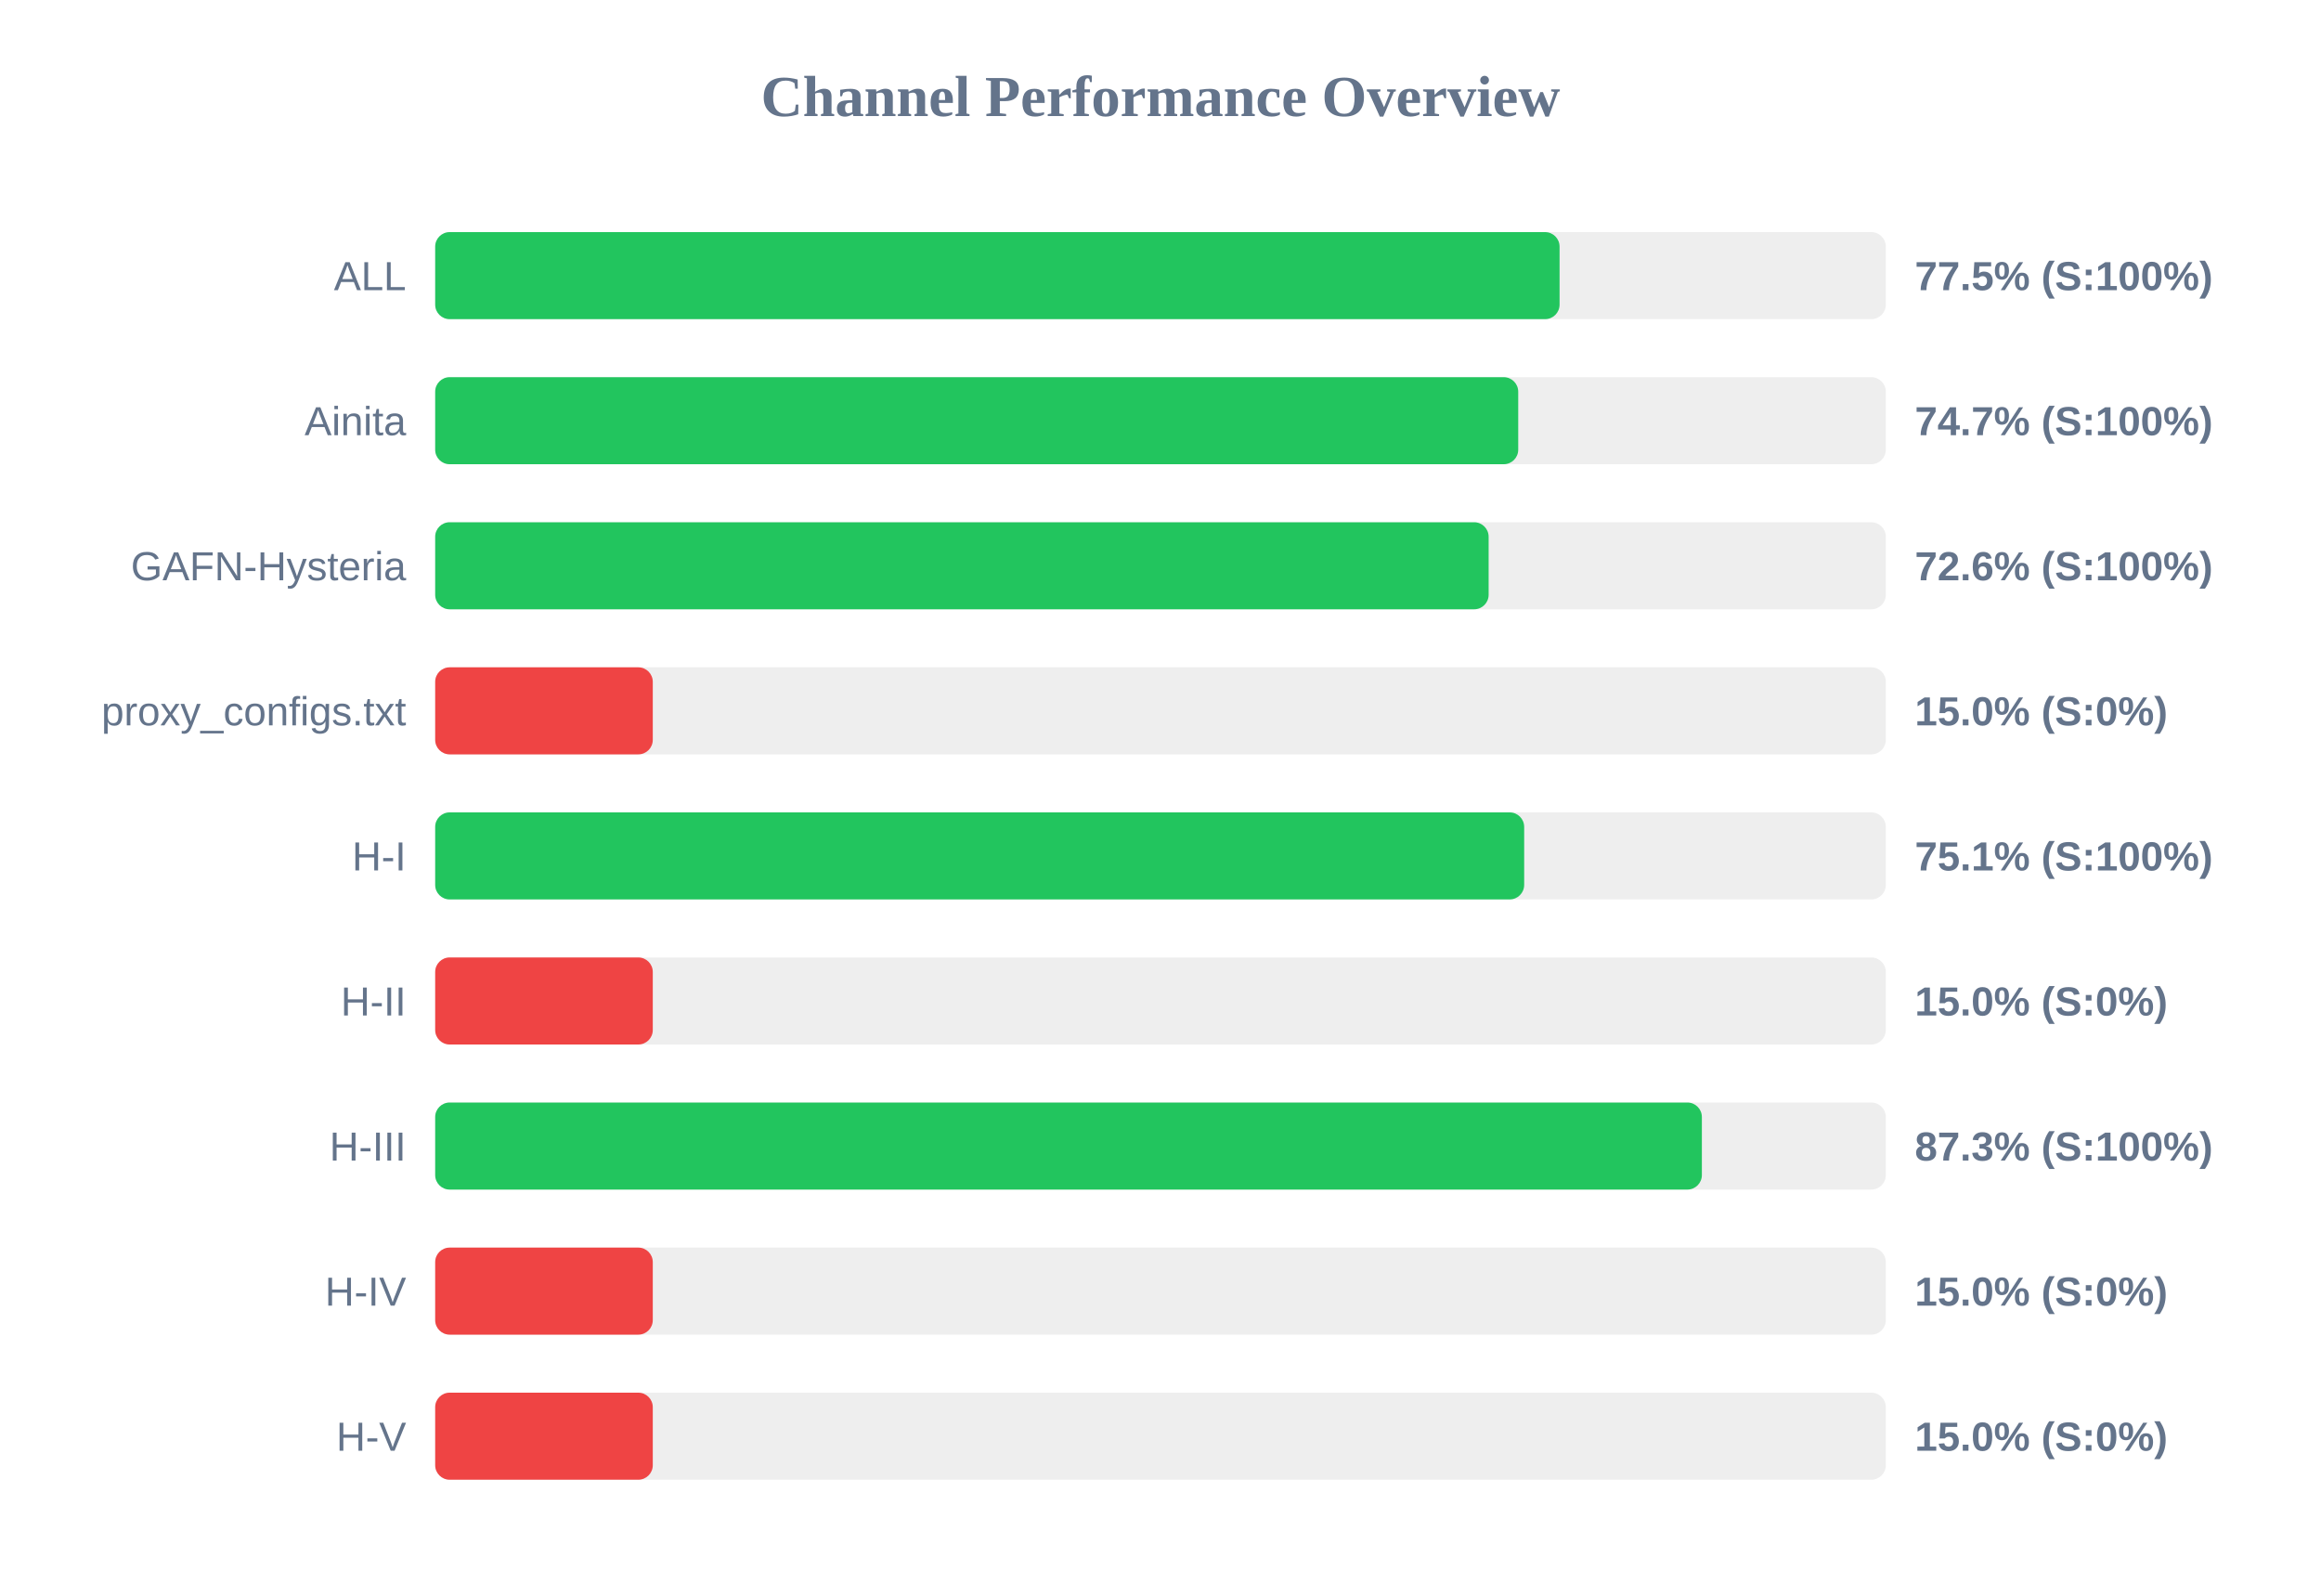
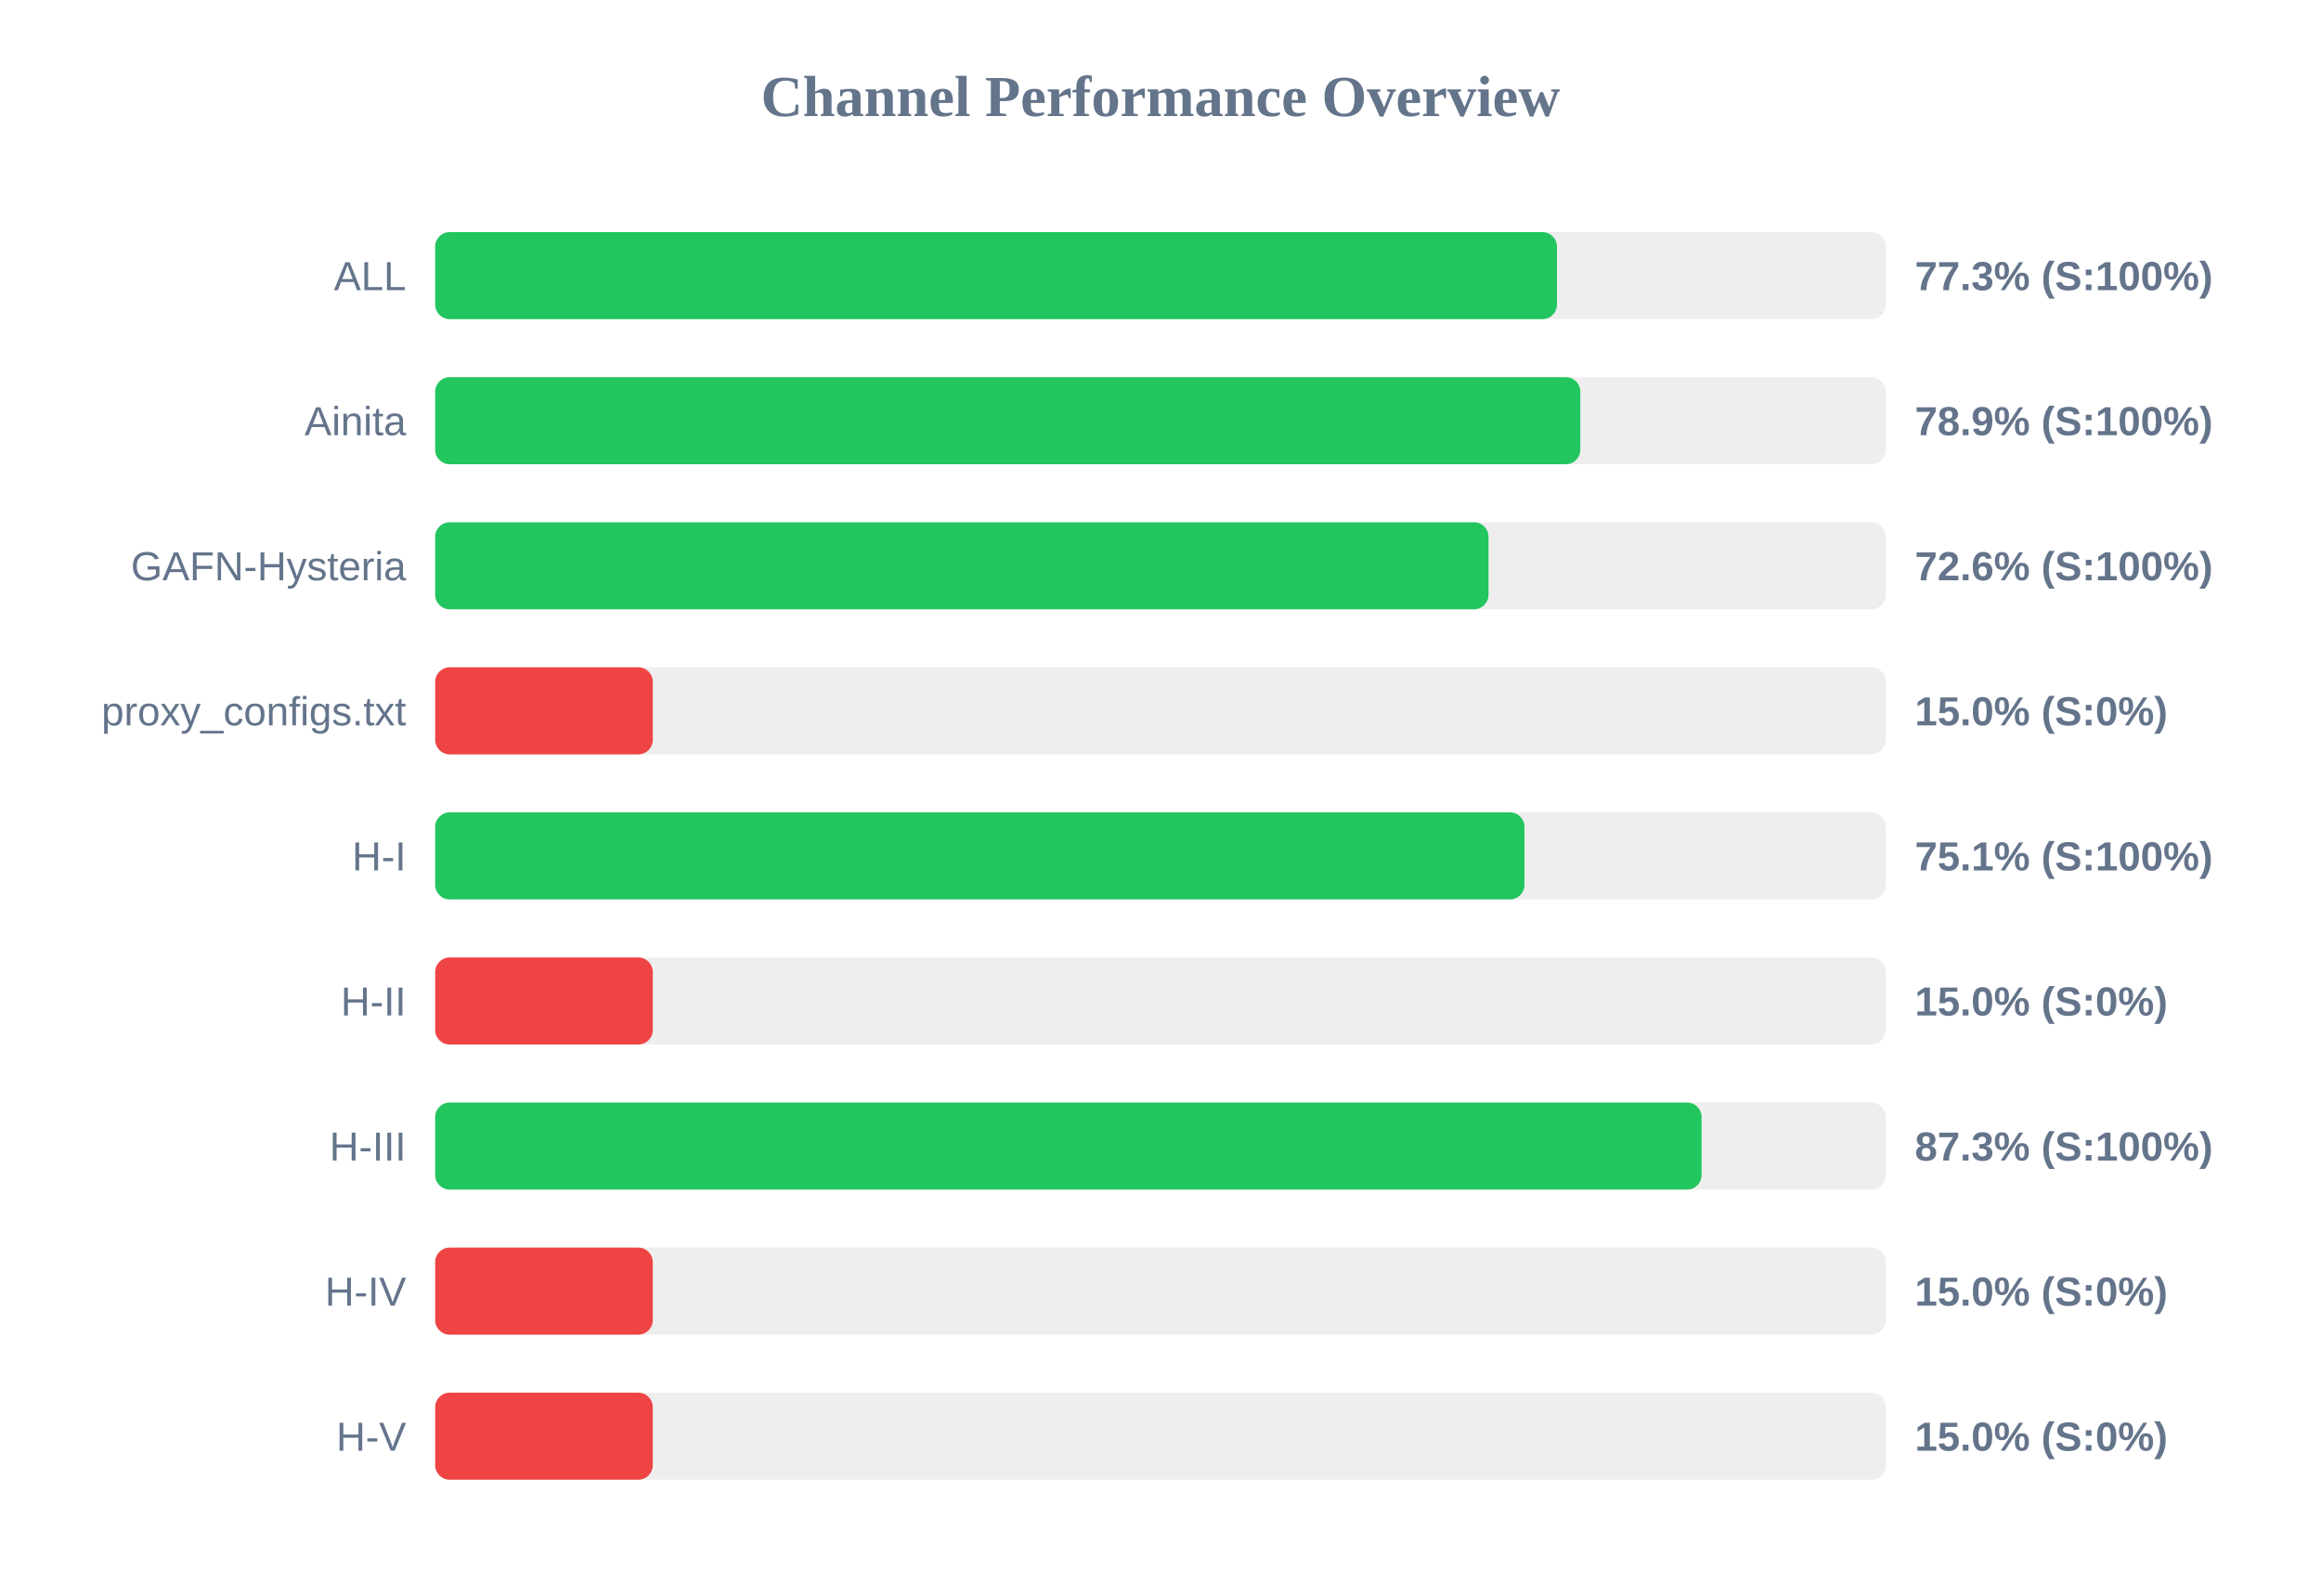
<svg xmlns="http://www.w3.org/2000/svg" width="800" height="550" version="1.1">
  <style>
        .row { font: 14px Arial; fill: #64748b; }
        .score { font: bold 14px Arial; fill: #64748b; }
    </style>
  <text x="400" y="40" text-anchor="middle" font-size="20px" font-weight="bold" fill="#64748b">Channel Performance Overview</text>
  <rect x="150" y="80" width="500" height="30" fill="#eee" rx="5" />
-   <rect x="150" y="80" width="387.55" height="30" fill="#22c55e" rx="5" />
+   <rect x="150" y="80" width="386.65" height="30" fill="#22c55e" rx="5" />
  <text x="140" y="100" text-anchor="end" class="row">ALL</text>
-   <text x="660" y="100" text-anchor="start" class="score">77.5% (S:100%)</text>
+   <text x="660" y="100" text-anchor="start" class="score">77.3% (S:100%)</text>
  <rect x="150" y="130" width="500" height="30" fill="#eee" rx="5" />
-   <rect x="150" y="130" width="373.3" height="30" fill="#22c55e" rx="5" />
+   <rect x="150" y="130" width="394.7" height="30" fill="#22c55e" rx="5" />
  <text x="140" y="150" text-anchor="end" class="row">Ainita</text>
-   <text x="660" y="150" text-anchor="start" class="score">74.7% (S:100%)</text>
+   <text x="660" y="150" text-anchor="start" class="score">78.9% (S:100%)</text>
  <rect x="150" y="180" width="500" height="30" fill="#eee" rx="5" />
-   <rect x="150" y="180" width="363.1" height="30" fill="#22c55e" rx="5" />
+   <rect x="150" y="180" width="363.05" height="30" fill="#22c55e" rx="5" />
  <text x="140" y="200" text-anchor="end" class="row">GAFN-Hysteria</text>
  <text x="660" y="200" text-anchor="start" class="score">72.6% (S:100%)</text>
  <rect x="150" y="230" width="500" height="30" fill="#eee" rx="5" />
  <rect x="150" y="230" width="75.0" height="30" fill="#ef4444" rx="5" />
  <text x="140" y="250" text-anchor="end" class="row">proxy_configs.txt</text>
  <text x="660" y="250" text-anchor="start" class="score">15.0% (S:0%)</text>
  <rect x="150" y="280" width="500" height="30" fill="#eee" rx="5" />
-   <rect x="150" y="280" width="375.35" height="30" fill="#22c55e" rx="5" />
+   <rect x="150" y="280" width="375.45" height="30" fill="#22c55e" rx="5" />
  <text x="140" y="300" text-anchor="end" class="row">H-I</text>
  <text x="660" y="300" text-anchor="start" class="score">75.1% (S:100%)</text>
  <rect x="150" y="330" width="500" height="30" fill="#eee" rx="5" />
  <rect x="150" y="330" width="75.0" height="30" fill="#ef4444" rx="5" />
  <text x="140" y="350" text-anchor="end" class="row">H-II</text>
  <text x="660" y="350" text-anchor="start" class="score">15.0% (S:0%)</text>
  <rect x="150" y="380" width="500" height="30" fill="#eee" rx="5" />
-   <rect x="150" y="380" width="436.6" height="30" fill="#22c55e" rx="5" />
+   <rect x="150" y="380" width="436.5" height="30" fill="#22c55e" rx="5" />
  <text x="140" y="400" text-anchor="end" class="row">H-III</text>
  <text x="660" y="400" text-anchor="start" class="score">87.3% (S:100%)</text>
  <rect x="150" y="430" width="500" height="30" fill="#eee" rx="5" />
  <rect x="150" y="430" width="75.0" height="30" fill="#ef4444" rx="5" />
  <text x="140" y="450" text-anchor="end" class="row">H-IV</text>
  <text x="660" y="450" text-anchor="start" class="score">15.0% (S:0%)</text>
  <rect x="150" y="480" width="500" height="30" fill="#eee" rx="5" />
  <rect x="150" y="480" width="75.0" height="30" fill="#ef4444" rx="5" />
  <text x="140" y="500" text-anchor="end" class="row">H-V</text>
  <text x="660" y="500" text-anchor="start" class="score">15.0% (S:0%)</text>
</svg>
